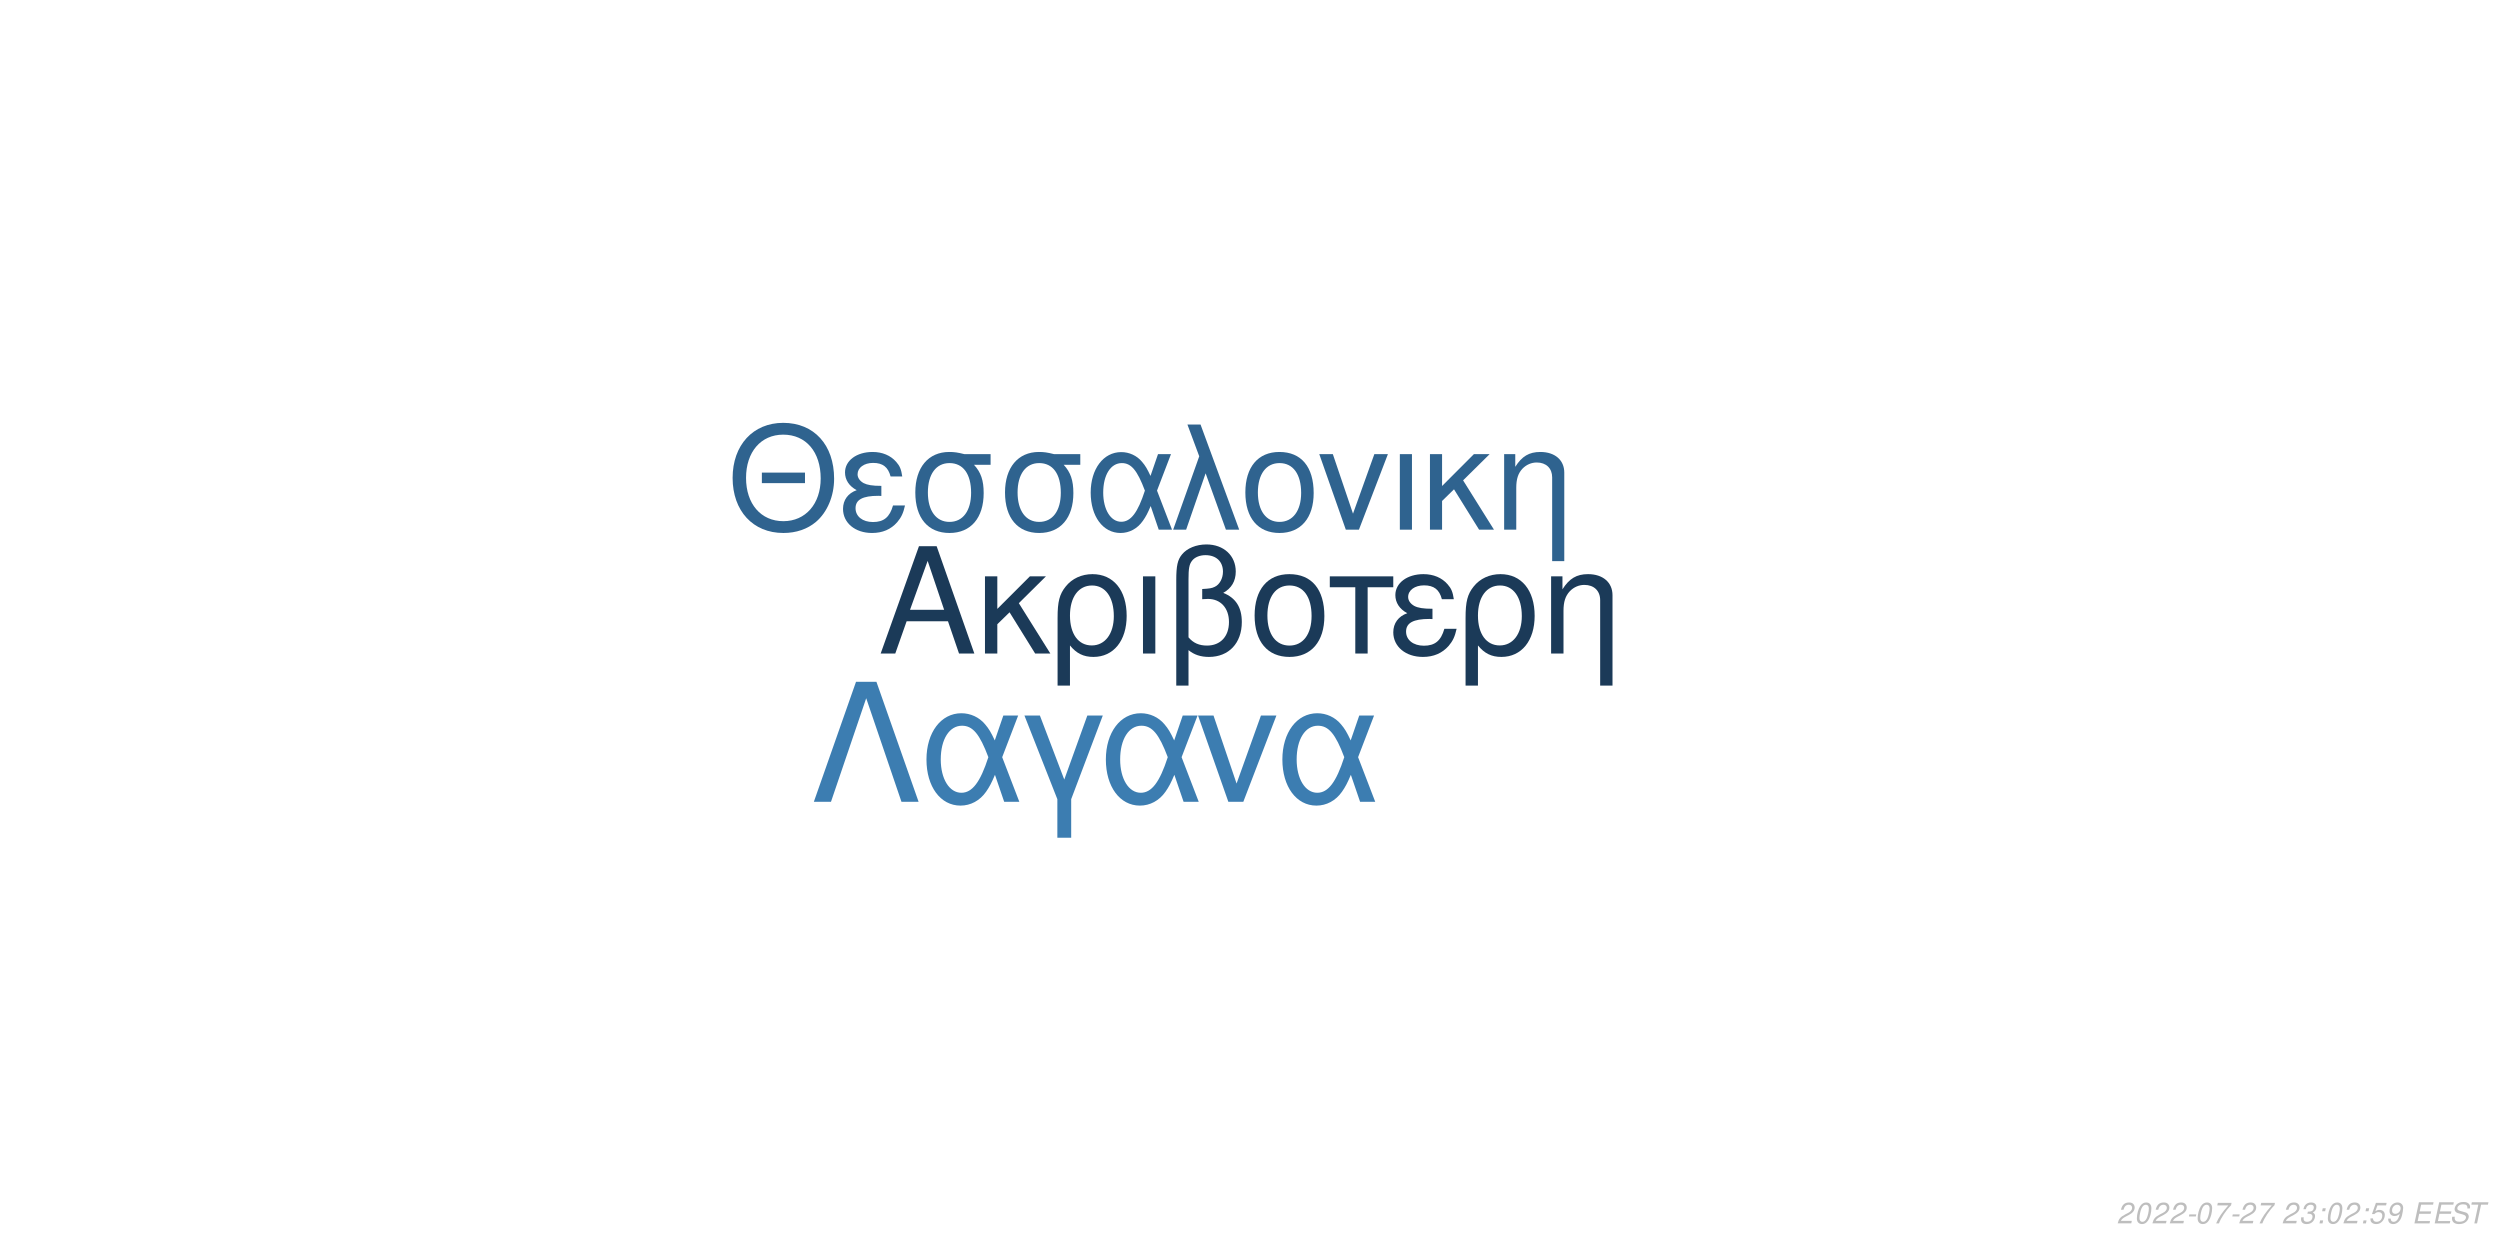
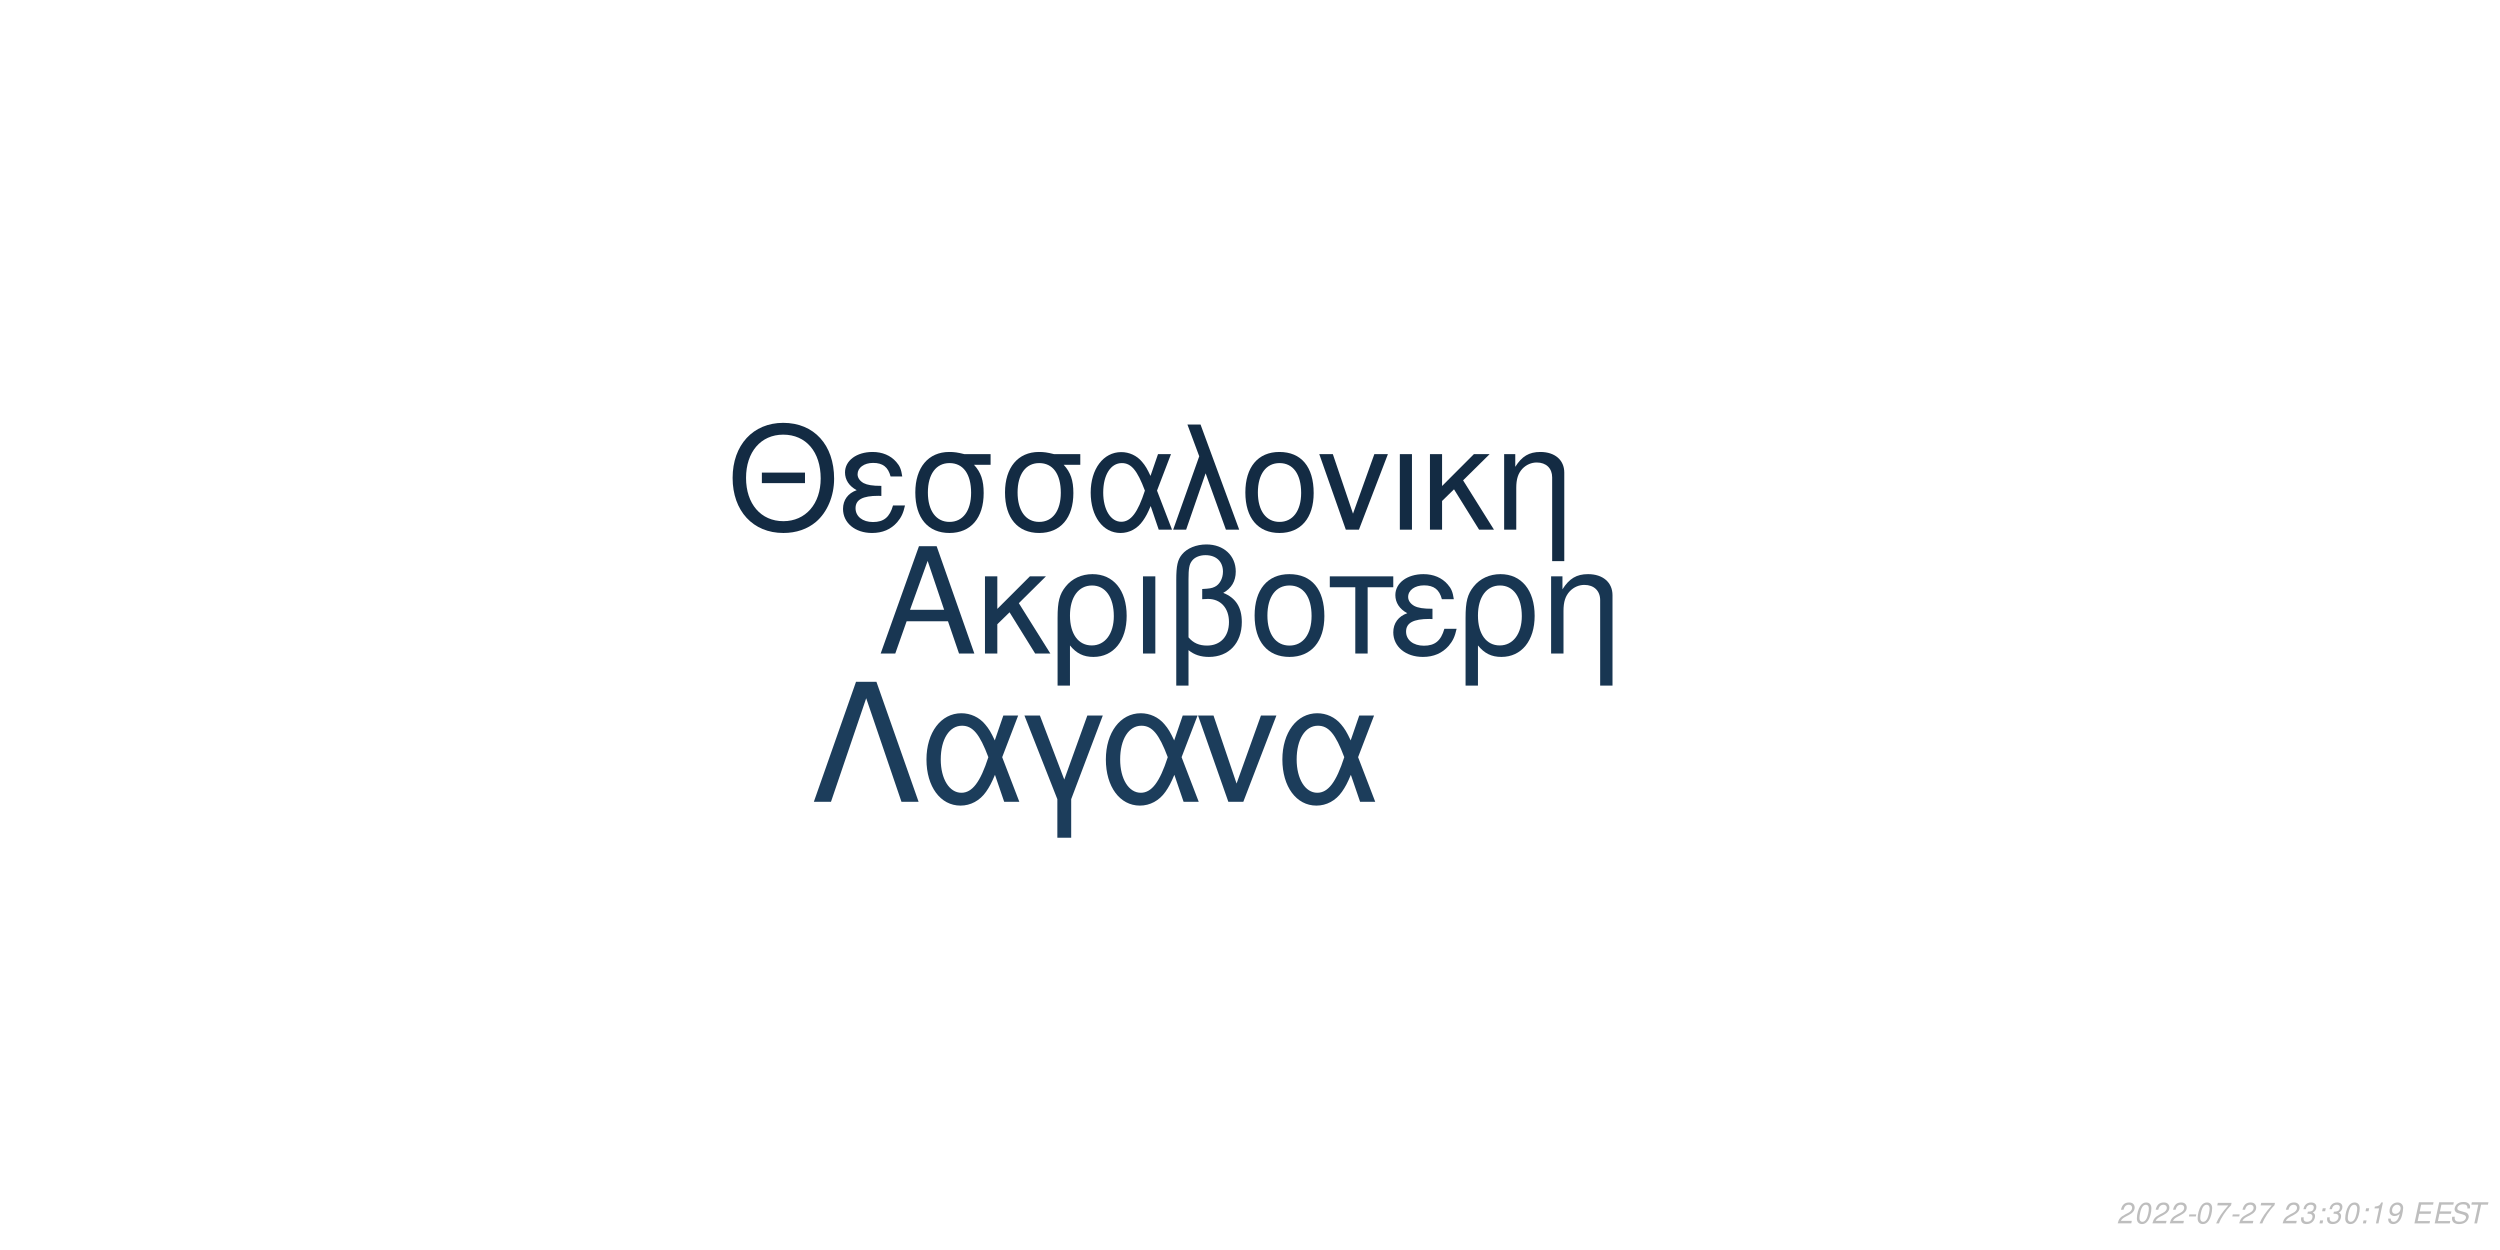
<svg xmlns="http://www.w3.org/2000/svg" xmlns:xlink="http://www.w3.org/1999/xlink" width="864pt" height="432pt" viewBox="0 0 864 432" version="1.1">
  <defs>
    <g>
      <symbol overflow="visible" id="glyph0-0">
        <path style="stroke:none;" d="" />
      </symbol>
      <symbol overflow="visible" id="glyph0-1">
        <path style="stroke:none;" d="M 24.125 -11.141 L 27.938 0 L 33.234 0 L 20.203 -37.094 L 14.094 -37.094 L 0.859 0 L 5.906 0 L 9.828 -11.141 Z M 22.797 -15.109 L 11 -15.109 L 17.094 -32.016 Z M 22.797 -15.109 " />
      </symbol>
      <symbol overflow="visible" id="glyph0-2">
        <path style="stroke:none;" d="M 7.172 -15.422 L 7.172 -26.672 L 2.906 -26.672 L 2.906 0 L 7.172 0 L 7.172 -10.125 L 11.406 -14.25 L 20.25 0 L 25.5 0 L 14.609 -17.406 L 23.969 -26.672 L 18.422 -26.672 Z M 7.172 -15.422 " />
      </symbol>
      <symbol overflow="visible" id="glyph0-3">
        <path style="stroke:none;" d="M 3 11.094 L 7.281 11.094 L 7.281 -2.797 C 9.516 -0.047 11.953 1.172 15.375 1.172 C 22.344 1.172 26.875 -4.422 26.875 -13.031 C 26.875 -21.891 22.297 -27.438 15.062 -27.438 C 11.297 -27.438 7.984 -25.906 5.797 -23.156 C 3.672 -20.516 3 -17.969 3 -12.359 Z M 14.906 -23.516 C 19.547 -23.516 22.438 -19.438 22.438 -12.922 C 22.438 -6.812 19.391 -2.797 14.812 -2.797 C 10.172 -2.797 7.281 -6.766 7.281 -13.125 C 7.281 -19.484 10.234 -23.516 14.906 -23.516 Z M 14.906 -23.516 " />
      </symbol>
      <symbol overflow="visible" id="glyph0-4">
        <path style="stroke:none;" d="M 3.516 0 L 7.781 0 L 7.781 -26.672 L 3.516 -26.672 Z M 3.516 0 " />
      </symbol>
      <symbol overflow="visible" id="glyph0-5">
        <path style="stroke:none;" d="M 4.016 11.094 L 8.25 11.094 L 8.25 -1.172 C 10.172 0.406 12.422 1.172 15.312 1.172 C 22.188 1.172 26.672 -3.609 26.672 -10.891 C 26.672 -15.984 24.578 -19.234 20.25 -20.969 C 23.109 -22.547 24.578 -25.031 24.578 -28.344 C 24.578 -33.844 20.406 -37.703 14.453 -37.703 C 10.938 -37.703 7.734 -36.391 6 -34.25 C 4.484 -32.422 4.016 -30.328 4.016 -25.391 Z M 8.25 -25.656 C 8.25 -29.359 8.5 -30.844 9.469 -32.062 C 10.375 -33.281 12.156 -34 14.094 -34 C 17.812 -34 20.156 -31.812 20.156 -28.297 C 20.156 -25.953 18.984 -23.812 17.297 -23.047 C 16.281 -22.547 15.469 -22.438 12.984 -22.297 L 12.984 -18.781 C 13.734 -18.828 14.344 -18.875 14.969 -18.875 C 19.344 -18.875 22.234 -15.719 22.234 -10.891 C 22.234 -5.906 19.281 -2.75 14.656 -2.75 C 11.953 -2.75 9.922 -3.609 8.25 -5.594 Z M 8.25 -25.656 " />
      </symbol>
      <symbol overflow="visible" id="glyph0-6">
        <path style="stroke:none;" d="M 14.094 -27.438 C 6.562 -27.438 2.094 -22.094 2.094 -13.125 C 2.094 -4.125 6.562 1.172 14.141 1.172 C 21.672 1.172 26.203 -4.172 26.203 -12.922 C 26.203 -22.188 21.828 -27.438 14.094 -27.438 Z M 14.141 -23.516 C 18.938 -23.516 21.781 -19.594 21.781 -12.984 C 21.781 -6.672 18.828 -2.75 14.141 -2.75 C 9.422 -2.75 6.516 -6.672 6.516 -13.125 C 6.516 -19.594 9.422 -23.516 14.141 -23.516 Z M 14.141 -23.516 " />
      </symbol>
      <symbol overflow="visible" id="glyph0-7">
        <path style="stroke:none;" d="M 7.891 0 L 12.156 0 L 12.156 -22.906 L 21.016 -22.906 L 21.016 -26.672 L -0.922 -26.672 L -0.922 -22.906 L 7.891 -22.906 Z M 7.891 0 " />
      </symbol>
      <symbol overflow="visible" id="glyph0-8">
        <path style="stroke:none;" d="M 14.562 -15.469 C 11.344 -15.469 9.562 -15.781 8.297 -16.438 C 6.922 -17.203 6.156 -18.328 6.156 -19.547 C 6.156 -21.891 8.453 -23.562 11.656 -23.562 C 15.062 -23.562 16.953 -22.094 17.812 -18.781 L 21.938 -18.781 C 21.578 -21.266 21.062 -22.5 19.797 -23.922 C 17.812 -26.203 14.906 -27.438 11.453 -27.438 C 5.797 -27.438 1.734 -24.375 1.734 -20.203 C 1.734 -17.609 3.156 -15.375 5.859 -13.938 C 2.797 -12.875 1.016 -10.484 1.016 -7.328 C 1.016 -2.391 5.297 1.172 11.25 1.172 C 14.969 1.172 17.906 -0.109 20.156 -2.641 C 21.578 -4.328 22.297 -5.797 22.906 -8.547 L 18.672 -8.547 C 17.5 -4.422 15.422 -2.703 11.609 -2.703 C 7.938 -2.703 5.438 -4.688 5.438 -7.578 C 5.438 -10.578 7.938 -11.953 13.484 -11.953 C 13.641 -11.953 14.094 -11.953 14.562 -11.906 Z M 14.562 -15.469 " />
      </symbol>
      <symbol overflow="visible" id="glyph0-9">
        <path style="stroke:none;" d="M 3.562 -26.672 L 3.562 0 L 7.844 0 L 7.844 -14.703 C 7.844 -17.906 8.5 -19.891 10.031 -21.531 C 11.406 -22.953 13.188 -23.719 15.062 -23.719 C 18.375 -23.719 20.516 -21.672 20.516 -18.469 L 20.516 11.094 L 24.781 11.094 L 24.781 -20.156 C 24.781 -24.578 21.469 -27.438 16.328 -27.438 C 12.359 -27.438 9.828 -25.906 7.484 -22.188 L 7.484 -26.672 Z M 3.562 -26.672 " />
      </symbol>
      <symbol overflow="visible" id="glyph1-0">
        <path style="stroke:none;" d="" />
      </symbol>
      <symbol overflow="visible" id="glyph1-1">
        <path style="stroke:none;" d="M 26.859 -19.734 L 11.953 -19.734 L 11.953 -16.094 L 26.859 -16.094 Z M 19.328 -36.922 C 8.922 -36.922 1.844 -29.25 1.844 -17.891 C 1.844 -6.484 8.875 1.141 19.391 1.141 C 23.812 1.141 27.703 -0.203 30.641 -2.688 C 34.578 -6.031 36.922 -11.656 36.922 -17.594 C 36.922 -29.297 30 -36.922 19.328 -36.922 Z M 19.328 -32.844 C 27.203 -32.844 32.281 -26.906 32.281 -17.688 C 32.281 -8.922 27.062 -2.938 19.391 -2.938 C 11.609 -2.938 6.484 -8.922 6.484 -17.891 C 6.484 -26.859 11.609 -32.844 19.328 -32.844 Z M 19.328 -32.844 " />
      </symbol>
      <symbol overflow="visible" id="glyph1-2">
        <path style="stroke:none;" d="M 14.25 -15.141 C 11.109 -15.141 9.375 -15.453 8.125 -16.094 C 6.781 -16.844 6.031 -17.938 6.031 -19.141 C 6.031 -21.422 8.266 -23.078 11.406 -23.078 C 14.75 -23.078 16.594 -21.625 17.438 -18.391 L 21.469 -18.391 C 21.125 -20.828 20.625 -22.031 19.391 -23.422 C 17.438 -25.656 14.594 -26.859 11.219 -26.859 C 5.688 -26.859 1.688 -23.875 1.688 -19.781 C 1.688 -17.234 3.094 -15.047 5.734 -13.656 C 2.734 -12.609 1 -10.266 1 -7.172 C 1 -2.344 5.188 1.141 11.016 1.141 C 14.656 1.141 17.547 -0.094 19.734 -2.594 C 21.125 -4.234 21.828 -5.688 22.422 -8.375 L 18.281 -8.375 C 17.141 -4.328 15.094 -2.641 11.359 -2.641 C 7.766 -2.641 5.328 -4.578 5.328 -7.422 C 5.328 -10.359 7.766 -11.703 13.203 -11.703 C 13.359 -11.703 13.797 -11.703 14.25 -11.656 Z M 14.25 -15.141 " />
      </symbol>
      <symbol overflow="visible" id="glyph1-3">
        <path style="stroke:none;" d="M 29 -26.109 L 19.938 -26.109 C 17.594 -26.703 16.438 -26.859 14.703 -26.859 C 7.469 -26.859 2.984 -21.469 2.984 -12.859 C 2.984 -4.031 7.375 1.141 14.797 1.141 C 22.172 1.141 26.609 -4.078 26.609 -12.656 C 26.609 -17.047 25.656 -19.828 23.266 -22.422 L 29 -22.422 Z M 14.797 -23.016 C 19.531 -23.016 22.266 -19.234 22.266 -12.75 C 22.266 -6.531 19.438 -2.688 14.797 -2.688 C 10.172 -2.688 7.328 -6.531 7.328 -12.859 C 7.328 -19.188 10.172 -23.016 14.797 -23.016 Z M 14.797 -23.016 " />
      </symbol>
      <symbol overflow="visible" id="glyph1-4">
        <path style="stroke:none;" d="M 29.344 -26.109 L 24.859 -26.109 L 22.266 -18.578 C 21.125 -21.031 20.484 -22.125 19.328 -23.469 C 17.547 -25.609 14.906 -26.812 12.156 -26.812 C 5.984 -26.812 1.594 -20.984 1.594 -12.812 C 1.594 -4.578 5.828 1.141 11.906 1.141 C 14.953 1.141 17.734 -0.344 19.625 -3.047 C 20.672 -4.531 21.281 -5.688 22.328 -8.172 L 25.109 0 L 29.703 0 L 24.516 -13.5 Z M 20.328 -13.5 C 17.891 -5.922 15.453 -2.734 12.156 -2.734 C 8.516 -2.734 5.922 -6.922 5.922 -12.812 C 5.922 -18.938 8.516 -23.016 12.359 -23.016 C 15.594 -23.016 17.688 -20.531 20.328 -13.5 Z M 20.328 -13.5 " />
      </symbol>
      <symbol overflow="visible" id="glyph1-5">
        <path style="stroke:none;" d="M 1.094 0 L 5.578 0 L 12.312 -19.484 L 19.328 0 L 23.922 0 L 10.562 -36.328 L 6.031 -36.328 L 10.109 -25.359 Z M 1.094 0 " />
      </symbol>
      <symbol overflow="visible" id="glyph1-6">
        <path style="stroke:none;" d="M 13.797 -26.859 C 6.422 -26.859 2.047 -21.625 2.047 -12.859 C 2.047 -4.031 6.422 1.141 13.859 1.141 C 21.234 1.141 25.656 -4.078 25.656 -12.656 C 25.656 -21.719 21.375 -26.859 13.797 -26.859 Z M 13.859 -23.016 C 18.531 -23.016 21.328 -19.188 21.328 -12.703 C 21.328 -6.531 18.438 -2.688 13.859 -2.688 C 9.219 -2.688 6.375 -6.531 6.375 -12.859 C 6.375 -19.188 9.219 -23.016 13.859 -23.016 Z M 13.859 -23.016 " />
      </symbol>
      <symbol overflow="visible" id="glyph1-7">
        <path style="stroke:none;" d="M 14.297 0 L 24.312 -26.109 L 19.625 -26.109 L 12.25 -5.531 L 5.281 -26.109 L 0.594 -26.109 L 9.766 0 Z M 14.297 0 " />
      </symbol>
      <symbol overflow="visible" id="glyph1-8">
        <path style="stroke:none;" d="M 3.438 0 L 7.625 0 L 7.625 -26.109 L 3.438 -26.109 Z M 3.438 0 " />
      </symbol>
      <symbol overflow="visible" id="glyph1-9">
        <path style="stroke:none;" d="M 7.031 -15.094 L 7.031 -26.109 L 2.844 -26.109 L 2.844 0 L 7.031 0 L 7.031 -9.922 L 11.156 -13.953 L 19.828 0 L 24.969 0 L 14.297 -17.047 L 23.469 -26.109 L 18.031 -26.109 Z M 7.031 -15.094 " />
      </symbol>
      <symbol overflow="visible" id="glyph1-10">
        <path style="stroke:none;" d="M 3.484 -26.109 L 3.484 0 L 7.672 0 L 7.672 -14.406 C 7.672 -17.547 8.328 -19.484 9.812 -21.078 C 11.156 -22.469 12.906 -23.219 14.75 -23.219 C 17.984 -23.219 20.078 -21.234 20.078 -18.094 L 20.078 10.859 L 24.266 10.859 L 24.266 -19.734 C 24.266 -24.062 21.031 -26.859 16 -26.859 C 12.109 -26.859 9.609 -25.359 7.328 -21.719 L 7.328 -26.109 Z M 3.484 -26.109 " />
      </symbol>
      <symbol overflow="visible" id="glyph2-0">
        <path style="stroke:none;" d="" />
      </symbol>
      <symbol overflow="visible" id="glyph2-1">
        <path style="stroke:none;" d="M 22.531 -41.484 L 15.484 -41.484 L 0.906 0 L 6.828 0 L 19 -35.797 L 31.188 0 L 37.109 0 Z M 22.531 -41.484 " />
      </symbol>
      <symbol overflow="visible" id="glyph2-2">
        <path style="stroke:none;" d="M 33.516 -29.812 L 28.391 -29.812 L 25.438 -21.219 C 24.125 -24.016 23.391 -25.266 22.078 -26.797 C 20.031 -29.25 17.016 -30.609 13.891 -30.609 C 6.828 -30.609 1.828 -23.953 1.828 -14.625 C 1.828 -5.234 6.656 1.312 13.594 1.312 C 17.078 1.312 20.266 -0.391 22.422 -3.469 C 23.609 -5.172 24.297 -6.484 25.5 -9.328 L 28.688 0 L 33.922 0 L 28 -15.422 Z M 23.219 -15.422 C 20.422 -6.766 17.641 -3.125 13.891 -3.125 C 9.734 -3.125 6.766 -7.906 6.766 -14.625 C 6.766 -21.625 9.734 -26.297 14.109 -26.297 C 17.812 -26.297 20.203 -23.453 23.219 -15.422 Z M 23.219 -15.422 " />
      </symbol>
      <symbol overflow="visible" id="glyph2-3">
        <path style="stroke:none;" d="M 12.062 12.406 L 16.844 12.406 L 16.844 -0.906 L 27.766 -29.812 L 22.422 -29.812 L 14.453 -7.688 L 6.031 -29.812 L 0.688 -29.812 L 12.062 -0.906 Z M 12.062 12.406 " />
      </symbol>
      <symbol overflow="visible" id="glyph2-4">
        <path style="stroke:none;" d="M 16.328 0 L 27.766 -29.812 L 22.422 -29.812 L 14 -6.312 L 6.031 -29.812 L 0.688 -29.812 L 11.156 0 Z M 16.328 0 " />
      </symbol>
      <symbol overflow="visible" id="glyph3-0">
        <path style="stroke:none;" d="" />
      </symbol>
      <symbol overflow="visible" id="glyph3-1">
        <path style="stroke:none;" d="M 5.234 -0.875 L 1.469 -0.875 C 1.641 -1.375 2.203 -1.891 3.109 -2.344 L 4.234 -2.938 C 5.562 -3.625 6.219 -4.469 6.219 -5.484 C 6.219 -5.938 6.062 -6.359 5.797 -6.656 C 5.469 -7.047 4.984 -7.234 4.312 -7.234 C 2.766 -7.234 1.891 -6.453 1.484 -4.734 L 2.375 -4.734 C 2.484 -5.188 2.609 -5.484 2.797 -5.75 C 3.094 -6.203 3.609 -6.453 4.188 -6.453 C 4.891 -6.453 5.344 -6.031 5.344 -5.375 C 5.344 -4.703 4.859 -4.094 4.016 -3.656 L 2.984 -3.125 C 1.234 -2.188 0.797 -1.656 0.344 -0.016 L 5.047 -0.016 Z M 5.234 -0.875 " />
      </symbol>
      <symbol overflow="visible" id="glyph3-2">
        <path style="stroke:none;" d="M 4.203 -7.234 C 3.375 -7.234 2.688 -6.812 2.125 -5.984 C 1.484 -5.047 0.984 -3.188 0.984 -1.734 C 0.984 -1.109 1.172 -0.562 1.484 -0.266 C 1.797 0.047 2.281 0.234 2.766 0.234 C 3.625 0.234 4.281 -0.156 4.859 -1.016 C 5.516 -1.953 6 -3.797 6 -5.266 C 6 -6.5 5.328 -7.234 4.203 -7.234 Z M 4.094 -6.453 C 4.734 -6.453 5.125 -5.984 5.125 -5.156 C 5.125 -4.203 4.781 -2.625 4.406 -1.812 C 3.984 -0.938 3.516 -0.547 2.875 -0.547 C 2.25 -0.547 1.875 -1.031 1.875 -1.828 C 1.875 -2.797 2.203 -4.344 2.594 -5.203 C 2.984 -6.047 3.453 -6.453 4.094 -6.453 Z M 4.094 -6.453 " />
      </symbol>
      <symbol overflow="visible" id="glyph3-3">
        <path style="stroke:none;" d="M 3.516 -3.125 L 1.125 -3.125 L 0.969 -2.406 L 3.359 -2.406 Z M 3.516 -3.125 " />
      </symbol>
      <symbol overflow="visible" id="glyph3-4">
        <path style="stroke:none;" d="M 6.703 -7.094 L 1.953 -7.094 L 1.766 -6.219 L 5.594 -6.219 C 3.344 -3.688 2.266 -2.109 1.375 0 L 2.344 0 C 3.031 -1.906 4.828 -4.594 6.547 -6.281 Z M 6.703 -7.094 " />
      </symbol>
      <symbol overflow="visible" id="glyph3-5">
        <path style="stroke:none;" d="" />
      </symbol>
      <symbol overflow="visible" id="glyph3-6">
        <path style="stroke:none;" d="M 2.922 -3.312 C 3.125 -3.344 3.234 -3.344 3.375 -3.344 C 4.203 -3.344 4.688 -3 4.688 -2.406 C 4.688 -1.312 3.906 -0.547 2.781 -0.547 C 2.047 -0.547 1.594 -0.938 1.594 -1.562 C 1.594 -1.719 1.609 -1.844 1.656 -2.094 L 0.766 -2.094 C 0.734 -1.797 0.719 -1.641 0.719 -1.469 C 0.719 -0.375 1.406 0.234 2.641 0.234 C 3.547 0.234 4.297 -0.078 4.812 -0.656 C 5.266 -1.156 5.562 -1.875 5.562 -2.547 C 5.562 -3.125 5.344 -3.453 4.797 -3.734 C 5.641 -4.234 6.016 -4.844 6.016 -5.734 C 6.016 -6.656 5.312 -7.234 4.203 -7.234 C 3.375 -7.234 2.672 -6.938 2.188 -6.375 C 1.891 -6.031 1.703 -5.641 1.516 -4.906 L 2.391 -4.906 C 2.5 -5.359 2.594 -5.594 2.734 -5.812 C 3.047 -6.234 3.516 -6.453 4.078 -6.453 C 4.734 -6.453 5.141 -6.125 5.141 -5.578 C 5.141 -5.188 5.016 -4.797 4.797 -4.547 C 4.516 -4.234 4 -4.062 3.266 -4.062 L 3.078 -4.062 Z M 2.922 -3.312 " />
      </symbol>
      <symbol overflow="visible" id="glyph3-7">
        <path style="stroke:none;" d="M 2.359 -1.031 L 1.312 -1.031 L 1.094 0 L 2.141 0 Z M 3.266 -5.234 L 2.219 -5.234 L 2 -4.203 L 3.047 -4.203 Z M 3.266 -5.234 " />
      </symbol>
      <symbol overflow="visible" id="glyph3-8">
-         <path style="stroke:none;" d="M 6.297 -7.094 L 2.594 -7.094 L 1.234 -3.234 L 2.047 -3.234 C 2.656 -3.766 2.938 -3.906 3.531 -3.906 C 4.328 -3.906 4.797 -3.453 4.797 -2.688 C 4.797 -1.438 3.969 -0.547 2.828 -0.547 C 2.031 -0.547 1.609 -0.938 1.578 -1.734 L 0.703 -1.734 L 0.703 -1.516 C 0.703 -0.938 0.844 -0.547 1.188 -0.266 C 1.562 0.062 2.078 0.234 2.703 0.234 C 3.656 0.234 4.391 -0.156 4.984 -0.922 C 5.422 -1.5 5.672 -2.234 5.672 -2.953 C 5.672 -4 4.938 -4.672 3.812 -4.672 C 3.328 -4.672 2.906 -4.547 2.406 -4.234 L 3.109 -6.219 L 6.109 -6.219 Z M 6.297 -7.094 " />
+         <path style="stroke:none;" d="M 3.703 -5.188 L 2.594 0 L 3.469 0 L 5.016 -7.234 L 4.438 -7.234 C 3.906 -6.156 3.688 -6.016 2.234 -5.812 L 2.109 -5.188 Z M 3.703 -5.188 " />
      </symbol>
      <symbol overflow="visible" id="glyph3-9">
        <path style="stroke:none;" d="M 0.844 -1.656 C 0.844 -1.547 0.844 -1.438 0.844 -1.375 C 0.844 -0.406 1.531 0.234 2.578 0.234 C 3.203 0.234 3.766 0.016 4.297 -0.438 C 4.938 -1 5.312 -1.656 5.594 -2.719 C 5.844 -3.672 6.016 -4.766 6.016 -5.375 C 6.016 -5.844 5.844 -6.328 5.547 -6.656 C 5.203 -7.031 4.703 -7.234 4.062 -7.234 C 2.516 -7.234 1.297 -5.938 1.297 -4.266 C 1.297 -3.203 1.984 -2.547 3.047 -2.547 C 3.484 -2.547 3.953 -2.672 4.281 -2.891 C 4.406 -2.984 4.547 -3.078 4.828 -3.344 C 4.438 -1.484 3.703 -0.547 2.703 -0.547 C 2.109 -0.547 1.719 -0.938 1.719 -1.547 L 1.719 -1.656 Z M 3.953 -6.453 C 4.625 -6.453 5.141 -5.953 5.141 -5.281 C 5.141 -4.188 4.312 -3.312 3.297 -3.312 C 2.594 -3.312 2.172 -3.734 2.172 -4.453 C 2.172 -5.562 2.984 -6.453 3.953 -6.453 Z M 3.953 -6.453 " />
      </symbol>
      <symbol overflow="visible" id="glyph3-10">
        <path style="stroke:none;" d="M 2.547 -3.312 L 6.5 -3.312 L 6.688 -4.141 L 2.719 -4.141 L 3.219 -6.469 L 7.344 -6.469 L 7.516 -7.297 L 2.453 -7.297 L 0.906 0 L 6.125 0 L 6.297 -0.812 L 2.016 -0.812 Z M 2.547 -3.312 " />
      </symbol>
      <symbol overflow="visible" id="glyph3-11">
        <path style="stroke:none;" d="M 7.062 -5.156 C 7.125 -5.438 7.141 -5.562 7.141 -5.703 C 7.141 -6.156 6.938 -6.594 6.594 -6.891 C 6.188 -7.25 5.656 -7.406 4.875 -7.406 C 3.844 -7.406 3.047 -7.125 2.5 -6.562 C 2.094 -6.141 1.781 -5.438 1.781 -4.922 C 1.781 -4.297 2.219 -3.766 2.891 -3.562 L 4.594 -3.094 C 5.406 -2.859 5.734 -2.578 5.734 -2.094 C 5.734 -1.781 5.547 -1.406 5.266 -1.141 C 4.844 -0.766 4.266 -0.578 3.453 -0.578 C 2.328 -0.578 1.812 -0.984 1.812 -1.906 C 1.812 -2.047 1.812 -2.125 1.844 -2.312 L 0.984 -2.312 C 0.906 -2.062 0.891 -1.906 0.891 -1.688 C 0.891 -0.484 1.797 0.234 3.297 0.234 C 4.359 0.234 5.234 -0.062 5.812 -0.609 C 6.344 -1.078 6.688 -1.797 6.688 -2.375 C 6.688 -2.641 6.609 -2.906 6.453 -3.156 C 6.234 -3.5 5.938 -3.703 5.469 -3.828 L 3.75 -4.312 C 2.984 -4.547 2.734 -4.734 2.734 -5.188 C 2.734 -5.547 2.875 -5.844 3.188 -6.109 C 3.547 -6.438 4.031 -6.594 4.703 -6.594 C 5.266 -6.594 5.688 -6.484 5.906 -6.297 C 6.094 -6.125 6.219 -5.797 6.219 -5.516 C 6.219 -5.422 6.203 -5.344 6.188 -5.156 Z M 7.062 -5.156 " />
      </symbol>
      <symbol overflow="visible" id="glyph3-12">
        <path style="stroke:none;" d="M 4.938 -6.469 L 7.312 -6.469 L 7.484 -7.297 L 1.75 -7.297 L 1.578 -6.469 L 3.984 -6.469 L 2.609 0 L 3.547 0 Z M 4.938 -6.469 " />
      </symbol>
    </g>
  </defs>
  <g id="surface1">
    <rect x="0" y="0" width="864" height="432" style="fill:rgb(100%,100%,100%);fill-opacity:1;stroke:none;" />
-     <g style="fill:rgb(10.588%,22.745%,34.51%);fill-opacity:1;">
+     <g style="fill:rgb(9.412%,21.176%,32.157%);fill-opacity:1;">
      <use xlink:href="#glyph0-1" x="303.5" y="225.861" />
      <use xlink:href="#glyph0-2" x="337.5" y="225.861" />
      <use xlink:href="#glyph0-3" x="362.5" y="225.861" />
      <use xlink:href="#glyph0-4" x="391.5" y="225.861" />
      <use xlink:href="#glyph0-5" x="402.5" y="225.861" />
      <use xlink:href="#glyph0-6" x="431.5" y="225.861" />
      <use xlink:href="#glyph0-7" x="460.5" y="225.861" />
      <use xlink:href="#glyph0-8" x="480.5" y="225.861" />
      <use xlink:href="#glyph0-3" x="503.5" y="225.861" />
      <use xlink:href="#glyph0-9" x="532.5" y="225.861" />
    </g>
-     <g style="fill:rgb(18.431%,38.824%,56.078%);fill-opacity:1;">
+     <g style="fill:rgb(7.451%,16.863%,26.275%);fill-opacity:1;">
      <use xlink:href="#glyph1-1" x="251.348" y="183.058" />
      <use xlink:href="#glyph1-2" x="290.348" y="183.058" />
      <use xlink:href="#glyph1-3" x="313.348" y="183.058" />
      <use xlink:href="#glyph1-3" x="344.348" y="183.058" />
      <use xlink:href="#glyph1-4" x="375.348" y="183.058" />
      <use xlink:href="#glyph1-5" x="404.348" y="183.058" />
      <use xlink:href="#glyph1-6" x="428.348" y="183.058" />
      <use xlink:href="#glyph1-7" x="455.348" y="183.058" />
      <use xlink:href="#glyph1-8" x="480.348" y="183.058" />
      <use xlink:href="#glyph1-9" x="491.348" y="183.058" />
      <use xlink:href="#glyph1-10" x="516.348" y="183.058" />
    </g>
-     <g style="fill:rgb(23.529%,49.02%,69.412%);fill-opacity:1;">
+     <g style="fill:rgb(10.98%,23.922%,35.686%);fill-opacity:1;">
      <use xlink:href="#glyph2-1" x="280.359" y="277.105" />
      <use xlink:href="#glyph2-2" x="318.359" y="277.105" />
      <use xlink:href="#glyph2-3" x="353.359" y="277.105" />
      <use xlink:href="#glyph2-2" x="380.359" y="277.105" />
      <use xlink:href="#glyph2-4" x="413.359" y="277.105" />
      <use xlink:href="#glyph2-2" x="441.359" y="277.105" />
    </g>
    <g style="fill:rgb(74.51%,74.51%,74.51%);fill-opacity:1;">
      <use xlink:href="#glyph3-1" x="731.52" y="422.81" />
      <use xlink:href="#glyph3-2" x="737.52" y="422.81" />
      <use xlink:href="#glyph3-1" x="743.52" y="422.81" />
      <use xlink:href="#glyph3-1" x="749.52" y="422.81" />
      <use xlink:href="#glyph3-3" x="755.52" y="422.81" />
      <use xlink:href="#glyph3-2" x="758.52" y="422.81" />
      <use xlink:href="#glyph3-4" x="764.52" y="422.81" />
      <use xlink:href="#glyph3-3" x="770.52" y="422.81" />
      <use xlink:href="#glyph3-1" x="773.52" y="422.81" />
      <use xlink:href="#glyph3-4" x="779.52" y="422.81" />
      <use xlink:href="#glyph3-5" x="785.52" y="422.81" />
      <use xlink:href="#glyph3-1" x="788.52" y="422.81" />
      <use xlink:href="#glyph3-6" x="794.52" y="422.81" />
      <use xlink:href="#glyph3-7" x="800.52" y="422.81" />
-       <use xlink:href="#glyph3-2" x="803.52" y="422.81" />
-       <use xlink:href="#glyph3-1" x="809.52" y="422.81" />
+       <use xlink:href="#glyph3-6" x="803.52" y="422.81" />
+       <use xlink:href="#glyph3-2" x="809.52" y="422.81" />
      <use xlink:href="#glyph3-7" x="815.52" y="422.81" />
      <use xlink:href="#glyph3-8" x="818.52" y="422.81" />
      <use xlink:href="#glyph3-9" x="824.52" y="422.81" />
      <use xlink:href="#glyph3-5" x="830.52" y="422.81" />
      <use xlink:href="#glyph3-10" x="833.52" y="422.81" />
      <use xlink:href="#glyph3-10" x="840.52" y="422.81" />
      <use xlink:href="#glyph3-11" x="846.52" y="422.81" />
      <use xlink:href="#glyph3-12" x="852.52" y="422.81" />
    </g>
  </g>
</svg>
